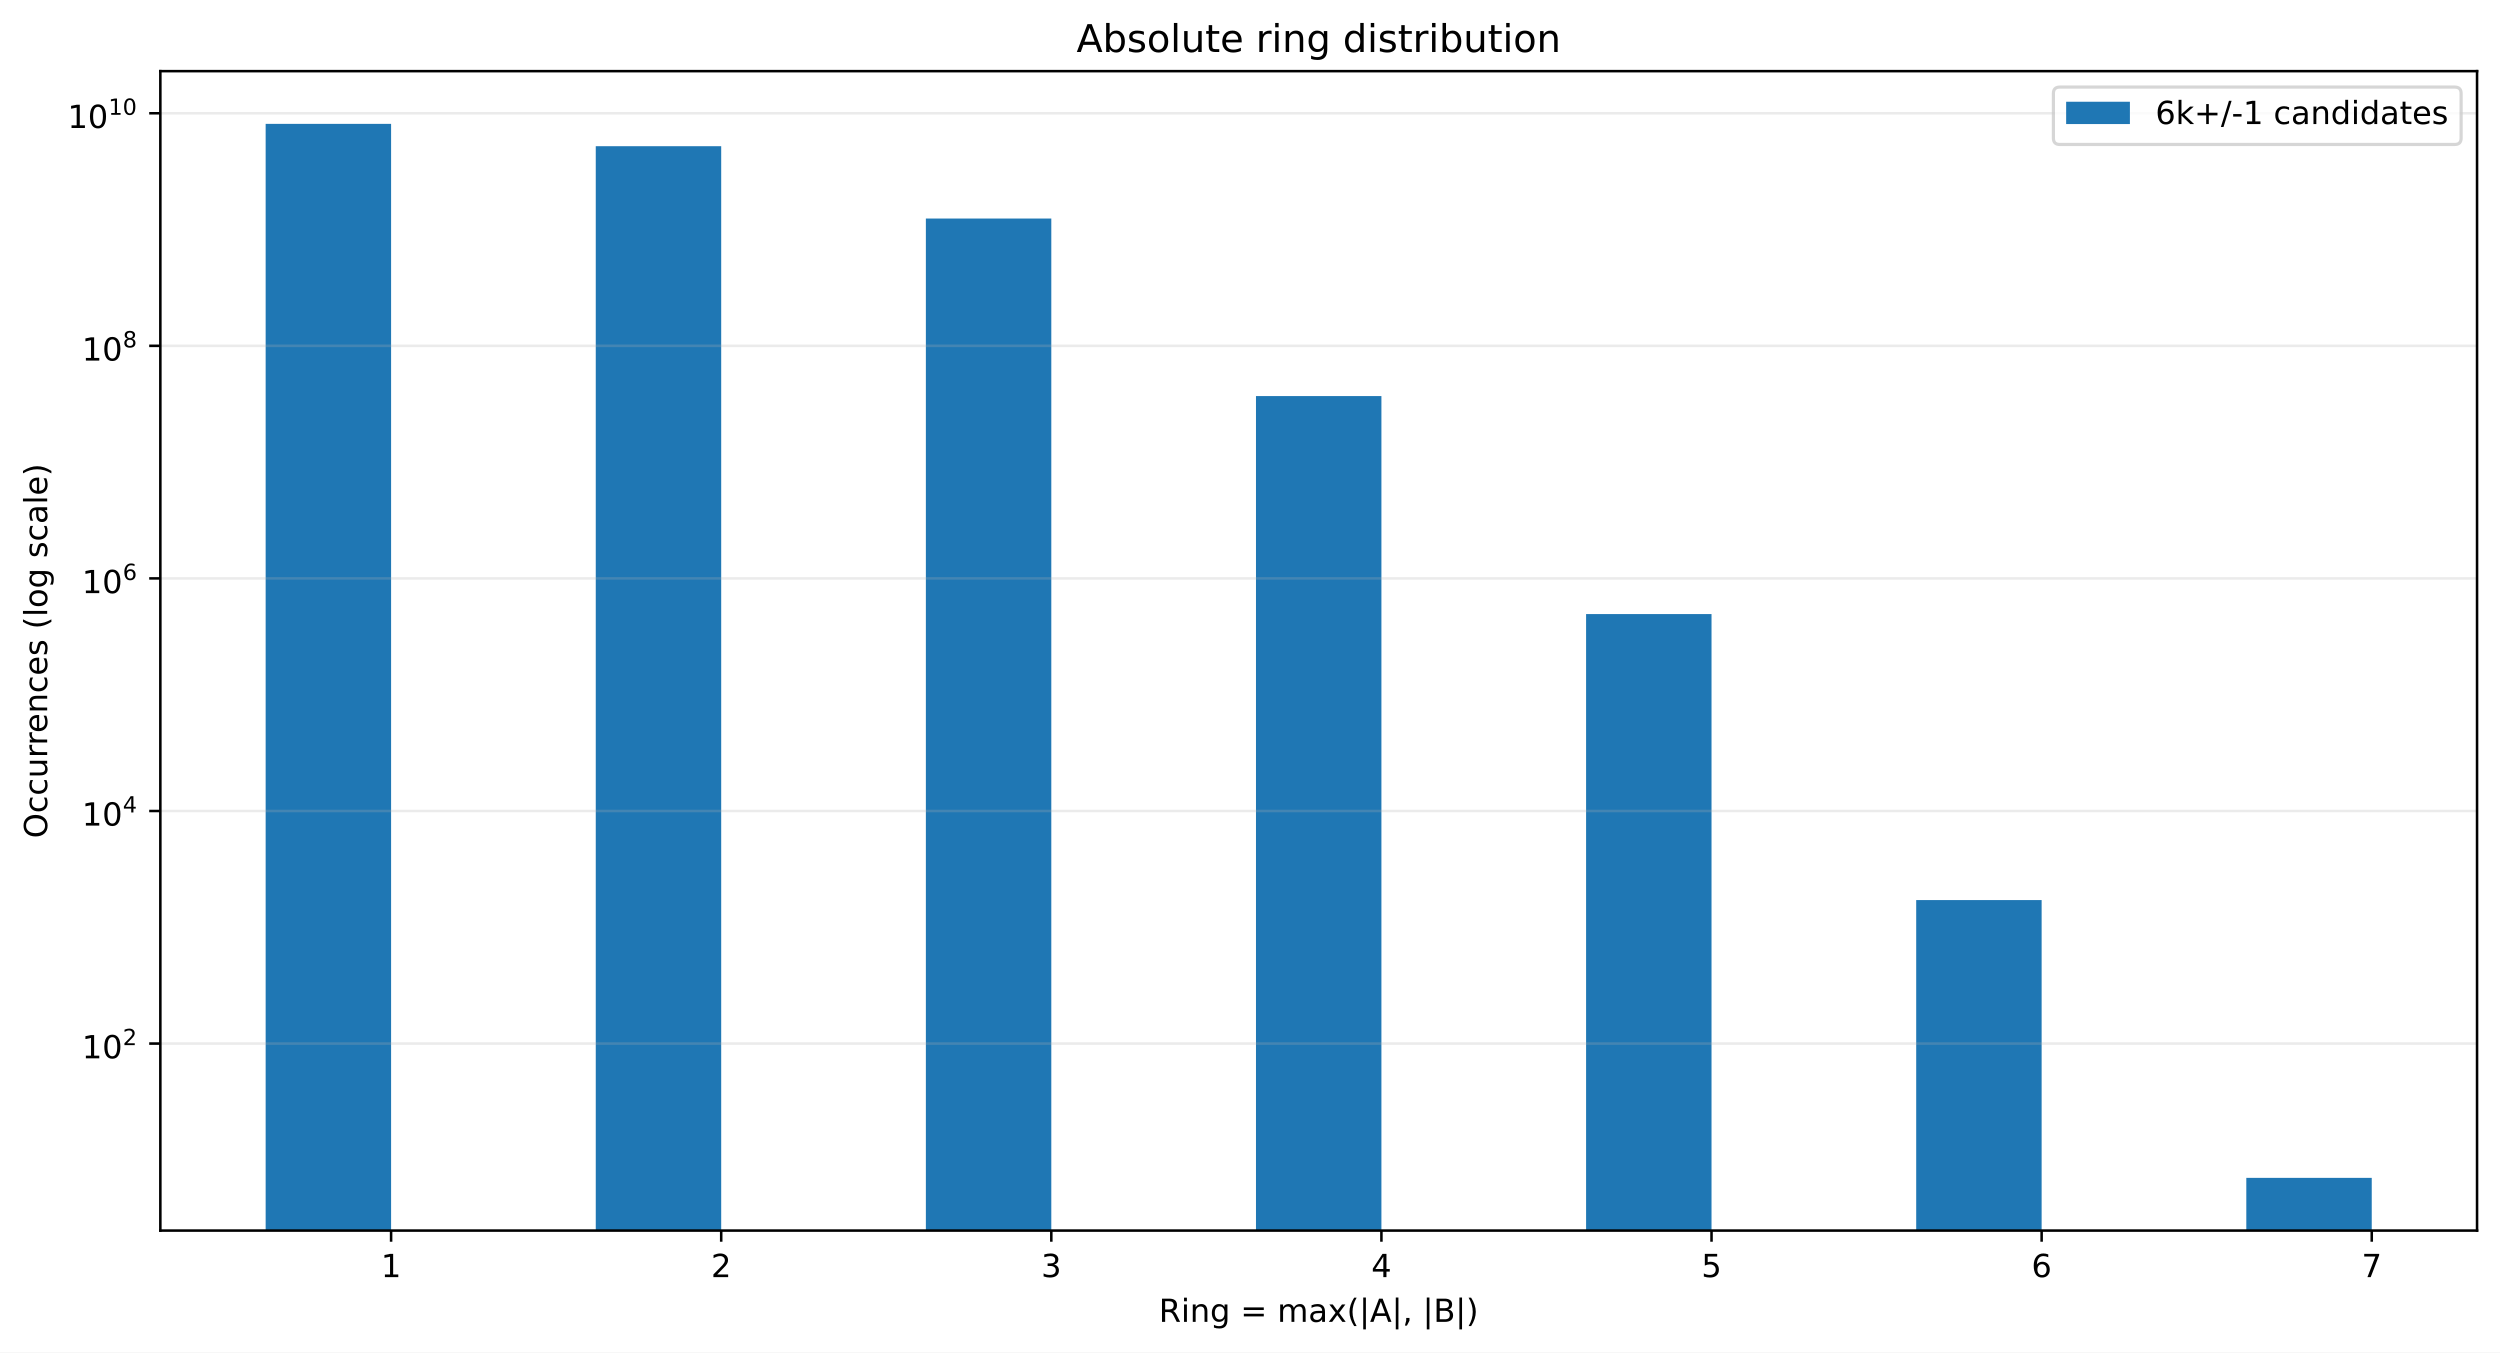
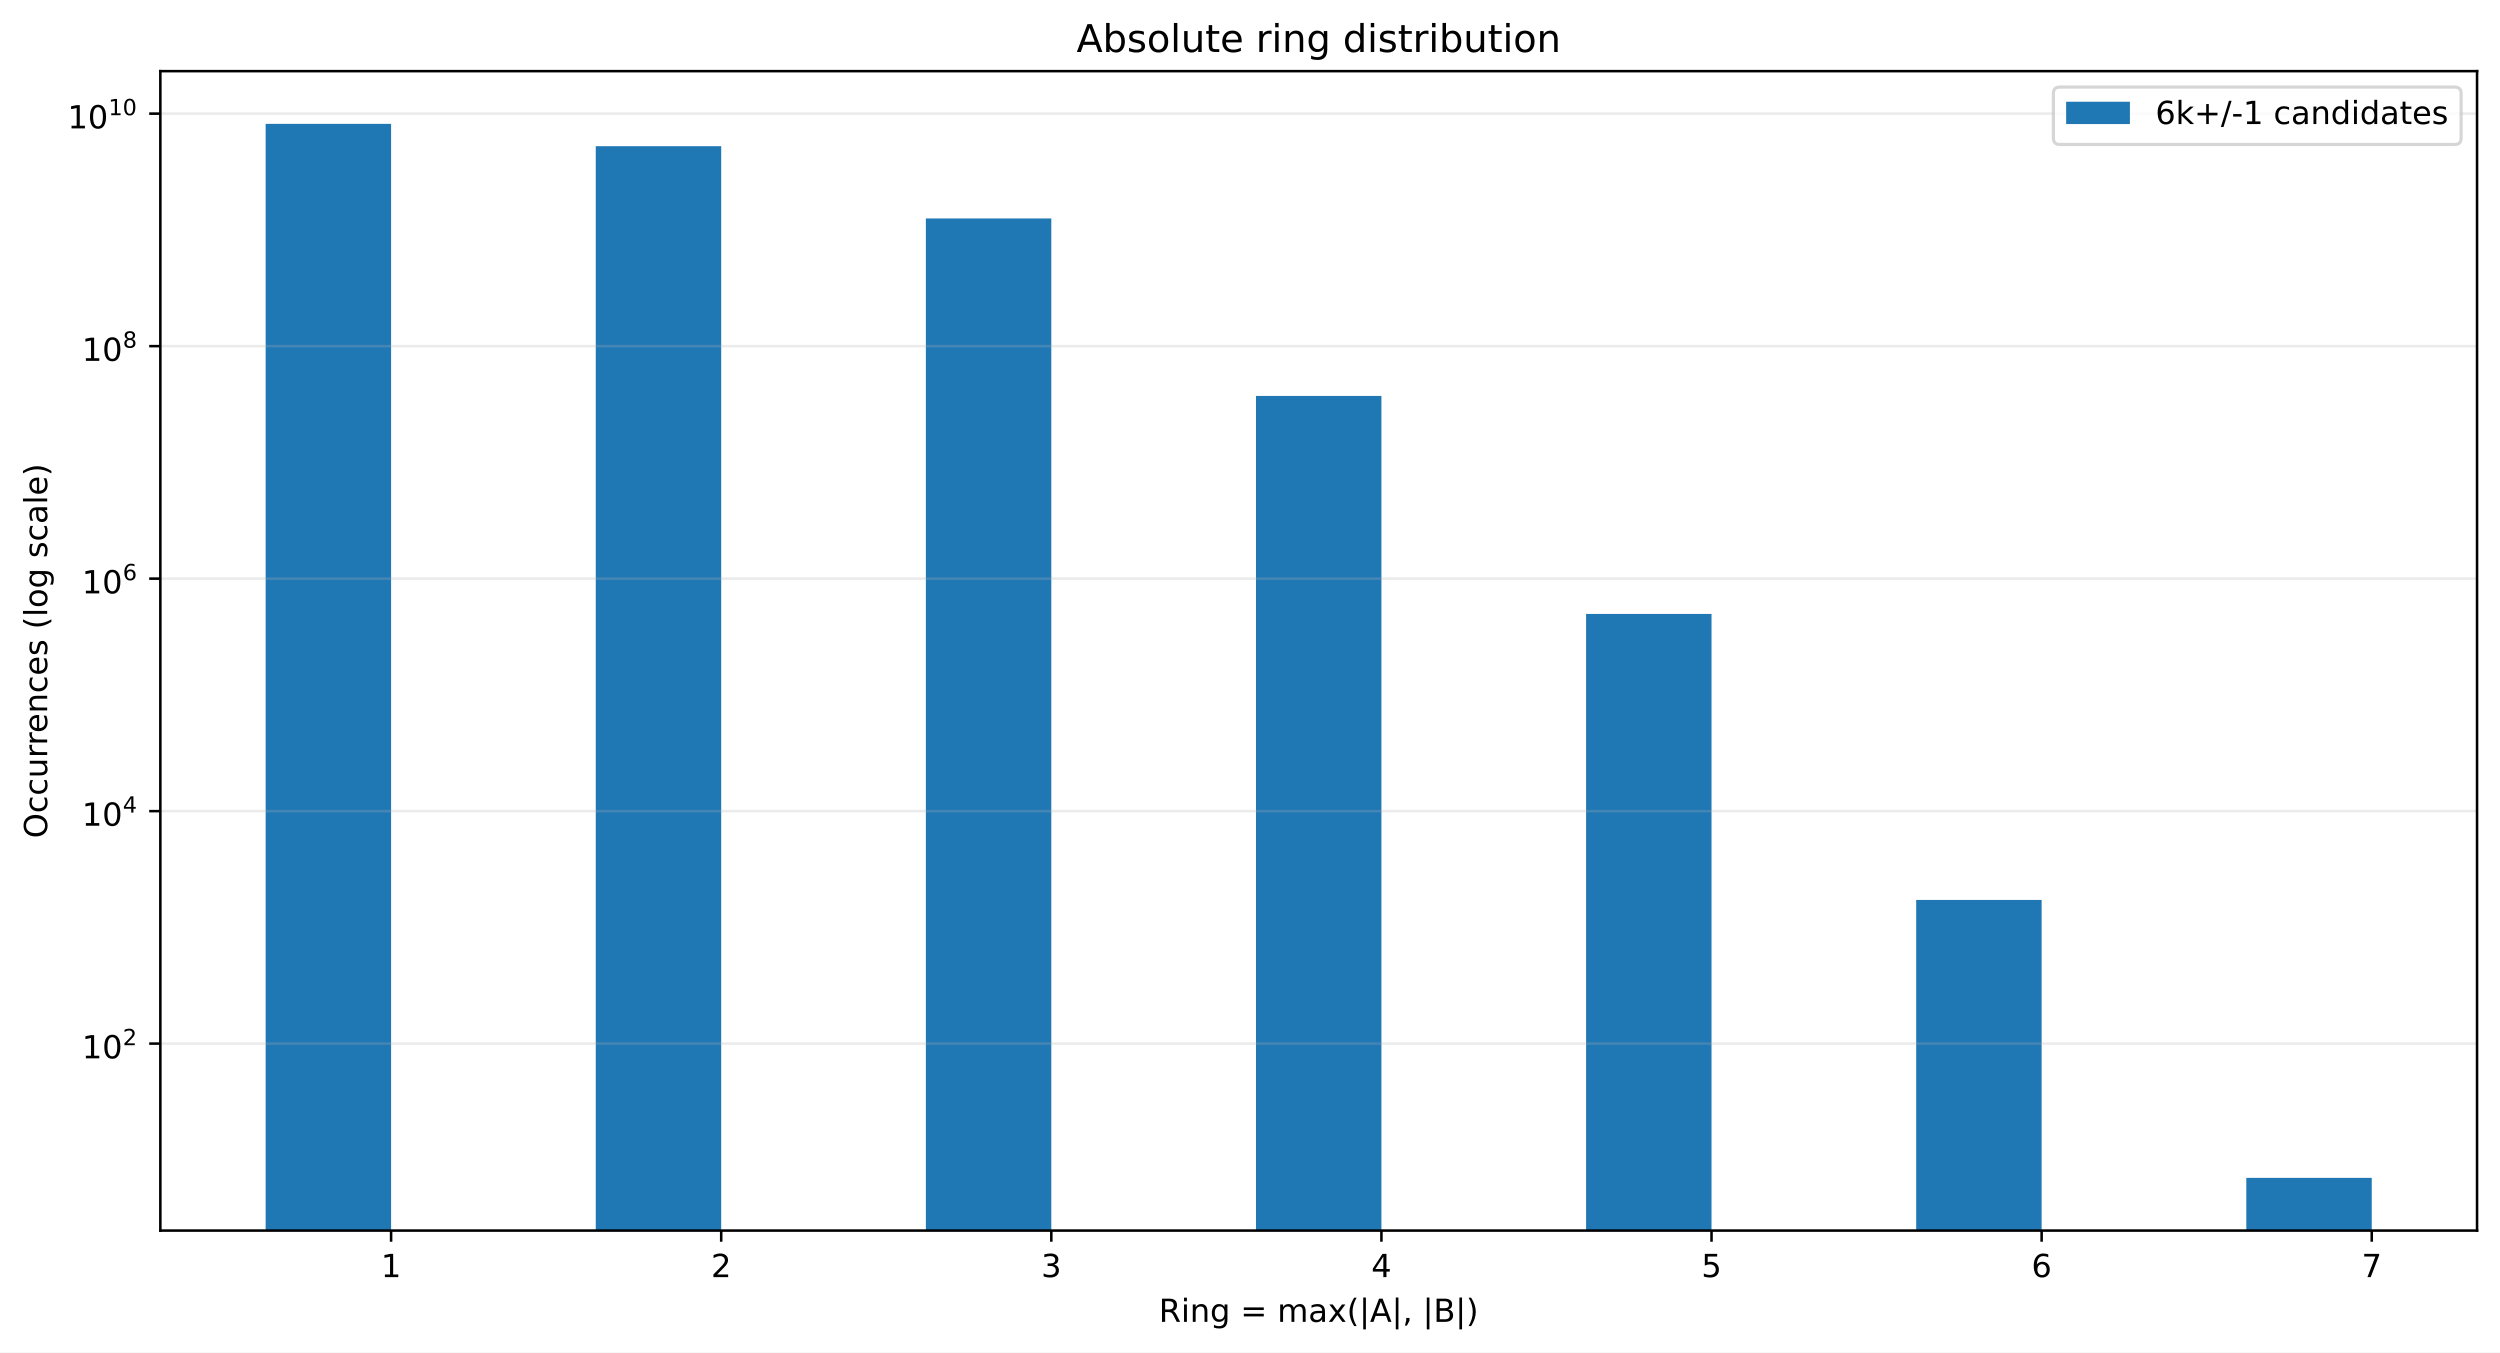
<svg xmlns="http://www.w3.org/2000/svg" xmlns:xlink="http://www.w3.org/1999/xlink" width="784.258pt" height="424.28pt" viewBox="0 0 784.258 424.28" version="1.1">
  <defs>
    <style type="text/css">*{stroke-linejoin: round; stroke-linecap: butt}</style>
  </defs>
  <g id="figure_1">
    <g id="patch_1">
      <path d="M 0 424.28  L 784.258 424.28  L 784.258 0  L 0 0  z " style="fill: #ffffff" />
    </g>
    <g id="axes_1">
      <g id="patch_2">
        <path d="M 50.301 386.036  L 777.058 386.036  L 777.058 22.318  L 50.301 22.318  z " style="fill: #ffffff" />
      </g>
      <g id="patch_3">
-         <path d="M 83.335 36881.09  L 122.687 36881.09  L 122.687 38.851  L 83.335 38.851  z " clip-path="url(#p1af6a7d7ad)" style="fill: #1f77b4" />
+         <path d="M 83.335 36867.671  L 122.687 36867.671  L 122.687 38.851  L 83.335 38.851  z " clip-path="url(#p11e7990ba3)" style="fill: #1f77b4" />
      </g>
      <g id="patch_4">
-         <path d="M 186.891 36881.09  L 226.243 36881.09  L 226.243 45.873  L 186.891 45.873  z " clip-path="url(#p1af6a7d7ad)" style="fill: #1f77b4" />
+         <path d="M 186.891 36867.671  L 226.243 36867.671  L 226.243 45.87  L 186.891 45.87  z " clip-path="url(#p11e7990ba3)" style="fill: #1f77b4" />
      </g>
      <g id="patch_5">
-         <path d="M 290.448 36881.09  L 329.799 36881.09  L 329.799 68.552  L 290.448 68.552  z " clip-path="url(#p1af6a7d7ad)" style="fill: #1f77b4" />
+         <path d="M 290.448 36867.671  L 329.799 36867.671  L 329.799 68.541  L 290.448 68.541  z " clip-path="url(#p11e7990ba3)" style="fill: #1f77b4" />
      </g>
      <g id="patch_6">
-         <path d="M 394.004 36881.09  L 433.355 36881.09  L 433.355 124.243  L 394.004 124.243  z " clip-path="url(#p1af6a7d7ad)" style="fill: #1f77b4" />
+         <path d="M 394.004 36867.671  L 433.355 36867.671  L 433.355 124.212  L 394.004 124.212  z " clip-path="url(#p11e7990ba3)" style="fill: #1f77b4" />
      </g>
      <g id="patch_7">
-         <path d="M 497.56 36881.09  L 536.912 36881.09  L 536.912 192.641  L 497.56 192.641  z " clip-path="url(#p1af6a7d7ad)" style="fill: #1f77b4" />
+         <path d="M 497.56 36867.671  L 536.912 36867.671  L 536.912 192.583  L 497.56 192.583  z " clip-path="url(#p11e7990ba3)" style="fill: #1f77b4" />
      </g>
      <g id="patch_8">
-         <path d="M 601.116 36881.09  L 640.468 36881.09  L 640.468 282.363  L 601.116 282.363  z " clip-path="url(#p1af6a7d7ad)" style="fill: #1f77b4" />
+         <path d="M 601.116 36867.671  L 640.468 36867.671  L 640.468 282.312  L 601.116 282.312  z " clip-path="url(#p11e7990ba3)" style="fill: #1f77b4" />
      </g>
      <g id="patch_9">
-         <path d="M 704.673 36881.09  L 744.024 36881.09  L 744.024 369.503  L 704.673 369.503  z " clip-path="url(#p1af6a7d7ad)" style="fill: #1f77b4" />
+         <path d="M 704.673 36867.671  L 744.024 36867.671  L 744.024 369.503  L 704.673 369.503  z " clip-path="url(#p11e7990ba3)" style="fill: #1f77b4" />
      </g>
      <g id="matplotlib.axis_1">
        <g id="xtick_1">
          <g id="line2d_1">
            <defs>
-               <path id="m644e844375" d="M 0 0  L 0 3.5  " style="stroke: #000000; stroke-width: 0.8" />
+               <path id="m29029603c7" d="M 0 0  L 0 3.5  " style="stroke: #000000; stroke-width: 0.8" />
            </defs>
            <g>
-               <use xlink:href="#m644e844375" x="122.687" y="386.036" style="stroke: #000000; stroke-width: 0.8" />
+               <use xlink:href="#m29029603c7" x="122.687" y="386.036" style="stroke: #000000; stroke-width: 0.8" />
            </g>
          </g>
          <g id="text_1">
            <g transform="translate(119.5053 400.6334) scale(0.1 -0.1)">
              <defs>
                <path id="DejaVuSans-14" d="M 794 531  L 1825 531  L 1825 4091  L 703 3866  L 703 4441  L 1819 4666  L 2450 4666  L 2450 531  L 3481 531  L 3481 0  L 794 0  L 794 531  z " transform="scale(0.015625)" />
              </defs>
              <use xlink:href="#DejaVuSans-14" />
            </g>
          </g>
        </g>
        <g id="xtick_2">
          <g id="line2d_2">
            <g>
-               <use xlink:href="#m644e844375" x="226.243" y="386.036" style="stroke: #000000; stroke-width: 0.8" />
+               <use xlink:href="#m29029603c7" x="226.243" y="386.036" style="stroke: #000000; stroke-width: 0.8" />
            </g>
          </g>
          <g id="text_2">
            <g transform="translate(223.0616 400.6334) scale(0.1 -0.1)">
              <defs>
                <path id="DejaVuSans-15" d="M 1228 531  L 3431 531  L 3431 0  L 469 0  L 469 531  Q 828 903 1448 1529  Q 2069 2156 2228 2338  Q 2531 2678 2651 2914  Q 2772 3150 2772 3378  Q 2772 3750 2511 3984  Q 2250 4219 1831 4219  Q 1534 4219 1204 4116  Q 875 4013 500 3803  L 500 4441  Q 881 4594 1212 4672  Q 1544 4750 1819 4750  Q 2544 4750 2975 4387  Q 3406 4025 3406 3419  Q 3406 3131 3298 2873  Q 3191 2616 2906 2266  Q 2828 2175 2409 1742  Q 1991 1309 1228 531  z " transform="scale(0.015625)" />
              </defs>
              <use xlink:href="#DejaVuSans-15" />
            </g>
          </g>
        </g>
        <g id="xtick_3">
          <g id="line2d_3">
            <g>
-               <use xlink:href="#m644e844375" x="329.799" y="386.036" style="stroke: #000000; stroke-width: 0.8" />
+               <use xlink:href="#m29029603c7" x="329.799" y="386.036" style="stroke: #000000; stroke-width: 0.8" />
            </g>
          </g>
          <g id="text_3">
            <g transform="translate(326.6178 400.6334) scale(0.1 -0.1)">
              <defs>
                <path id="DejaVuSans-16" d="M 2597 2516  Q 3050 2419 3304 2112  Q 3559 1806 3559 1356  Q 3559 666 3084 287  Q 2609 -91 1734 -91  Q 1441 -91 1130 -33  Q 819 25 488 141  L 488 750  Q 750 597 1062 519  Q 1375 441 1716 441  Q 2309 441 2620 675  Q 2931 909 2931 1356  Q 2931 1769 2642 2001  Q 2353 2234 1838 2234  L 1294 2234  L 1294 2753  L 1863 2753  Q 2328 2753 2575 2939  Q 2822 3125 2822 3475  Q 2822 3834 2567 4026  Q 2313 4219 1838 4219  Q 1578 4219 1281 4162  Q 984 4106 628 3988  L 628 4550  Q 988 4650 1302 4700  Q 1616 4750 1894 4750  Q 2613 4750 3031 4423  Q 3450 4097 3450 3541  Q 3450 3153 3228 2886  Q 3006 2619 2597 2516  z " transform="scale(0.015625)" />
              </defs>
              <use xlink:href="#DejaVuSans-16" />
            </g>
          </g>
        </g>
        <g id="xtick_4">
          <g id="line2d_4">
            <g>
-               <use xlink:href="#m644e844375" x="433.355" y="386.036" style="stroke: #000000; stroke-width: 0.8" />
+               <use xlink:href="#m29029603c7" x="433.355" y="386.036" style="stroke: #000000; stroke-width: 0.8" />
            </g>
          </g>
          <g id="text_4">
            <g transform="translate(430.174 400.6334) scale(0.1 -0.1)">
              <defs>
                <path id="DejaVuSans-17" d="M 2419 4116  L 825 1625  L 2419 1625  L 2419 4116  z M 2253 4666  L 3047 4666  L 3047 1625  L 3713 1625  L 3713 1100  L 3047 1100  L 3047 0  L 2419 0  L 2419 1100  L 313 1100  L 313 1709  L 2253 4666  z " transform="scale(0.015625)" />
              </defs>
              <use xlink:href="#DejaVuSans-17" />
            </g>
          </g>
        </g>
        <g id="xtick_5">
          <g id="line2d_5">
            <g>
-               <use xlink:href="#m644e844375" x="536.912" y="386.036" style="stroke: #000000; stroke-width: 0.8" />
+               <use xlink:href="#m29029603c7" x="536.912" y="386.036" style="stroke: #000000; stroke-width: 0.8" />
            </g>
          </g>
          <g id="text_5">
            <g transform="translate(533.7303 400.6334) scale(0.1 -0.1)">
              <defs>
                <path id="DejaVuSans-18" d="M 691 4666  L 3169 4666  L 3169 4134  L 1269 4134  L 1269 2991  Q 1406 3038 1543 3061  Q 1681 3084 1819 3084  Q 2600 3084 3056 2656  Q 3513 2228 3513 1497  Q 3513 744 3044 326  Q 2575 -91 1722 -91  Q 1428 -91 1123 -41  Q 819 9 494 109  L 494 744  Q 775 591 1075 516  Q 1375 441 1709 441  Q 2250 441 2565 725  Q 2881 1009 2881 1497  Q 2881 1984 2565 2268  Q 2250 2553 1709 2553  Q 1456 2553 1204 2497  Q 953 2441 691 2322  L 691 4666  z " transform="scale(0.015625)" />
              </defs>
              <use xlink:href="#DejaVuSans-18" />
            </g>
          </g>
        </g>
        <g id="xtick_6">
          <g id="line2d_6">
            <g>
-               <use xlink:href="#m644e844375" x="640.468" y="386.036" style="stroke: #000000; stroke-width: 0.8" />
+               <use xlink:href="#m29029603c7" x="640.468" y="386.036" style="stroke: #000000; stroke-width: 0.8" />
            </g>
          </g>
          <g id="text_6">
            <g transform="translate(637.2865 400.6334) scale(0.1 -0.1)">
              <defs>
                <path id="DejaVuSans-19" d="M 2113 2584  Q 1688 2584 1439 2293  Q 1191 2003 1191 1497  Q 1191 994 1439 701  Q 1688 409 2113 409  Q 2538 409 2786 701  Q 3034 994 3034 1497  Q 3034 2003 2786 2293  Q 2538 2584 2113 2584  z M 3366 4563  L 3366 3988  Q 3128 4100 2886 4159  Q 2644 4219 2406 4219  Q 1781 4219 1451 3797  Q 1122 3375 1075 2522  Q 1259 2794 1537 2939  Q 1816 3084 2150 3084  Q 2853 3084 3261 2657  Q 3669 2231 3669 1497  Q 3669 778 3244 343  Q 2819 -91 2113 -91  Q 1303 -91 875 529  Q 447 1150 447 2328  Q 447 3434 972 4092  Q 1497 4750 2381 4750  Q 2619 4750 2861 4703  Q 3103 4656 3366 4563  z " transform="scale(0.015625)" />
              </defs>
              <use xlink:href="#DejaVuSans-19" />
            </g>
          </g>
        </g>
        <g id="xtick_7">
          <g id="line2d_7">
            <g>
-               <use xlink:href="#m644e844375" x="744.024" y="386.036" style="stroke: #000000; stroke-width: 0.8" />
+               <use xlink:href="#m29029603c7" x="744.024" y="386.036" style="stroke: #000000; stroke-width: 0.8" />
            </g>
          </g>
          <g id="text_7">
            <g transform="translate(740.8427 400.6334) scale(0.1 -0.1)">
              <defs>
                <path id="DejaVuSans-1a" d="M 525 4666  L 3525 4666  L 3525 4397  L 1831 0  L 1172 0  L 2766 4134  L 525 4134  L 525 4666  z " transform="scale(0.015625)" />
              </defs>
              <use xlink:href="#DejaVuSans-1a" />
            </g>
          </g>
        </g>
        <g id="text_8">
          <g transform="translate(363.5437 414.678) scale(0.1 -0.1)">
            <defs>
              <path id="DejaVuSans-35" d="M 2841 2188  Q 3044 2119 3236 1894  Q 3428 1669 3622 1275  L 4263 0  L 3584 0  L 2988 1197  Q 2756 1666 2539 1819  Q 2322 1972 1947 1972  L 1259 1972  L 1259 0  L 628 0  L 628 4666  L 2053 4666  Q 2853 4666 3247 4331  Q 3641 3997 3641 3322  Q 3641 2881 3436 2590  Q 3231 2300 2841 2188  z M 1259 4147  L 1259 2491  L 2053 2491  Q 2509 2491 2742 2702  Q 2975 2913 2975 3322  Q 2975 3731 2742 3939  Q 2509 4147 2053 4147  L 1259 4147  z " transform="scale(0.015625)" />
              <path id="DejaVuSans-4c" d="M 603 3500  L 1178 3500  L 1178 0  L 603 0  L 603 3500  z M 603 4863  L 1178 4863  L 1178 4134  L 603 4134  L 603 4863  z " transform="scale(0.015625)" />
              <path id="DejaVuSans-51" d="M 3513 2113  L 3513 0  L 2938 0  L 2938 2094  Q 2938 2591 2744 2837  Q 2550 3084 2163 3084  Q 1697 3084 1428 2787  Q 1159 2491 1159 1978  L 1159 0  L 581 0  L 581 3500  L 1159 3500  L 1159 2956  Q 1366 3272 1645 3428  Q 1925 3584 2291 3584  Q 2894 3584 3203 3211  Q 3513 2838 3513 2113  z " transform="scale(0.015625)" />
              <path id="DejaVuSans-4a" d="M 2906 1791  Q 2906 2416 2648 2759  Q 2391 3103 1925 3103  Q 1463 3103 1205 2759  Q 947 2416 947 1791  Q 947 1169 1205 825  Q 1463 481 1925 481  Q 2391 481 2648 825  Q 2906 1169 2906 1791  z M 3481 434  Q 3481 -459 3084 -895  Q 2688 -1331 1869 -1331  Q 1566 -1331 1297 -1286  Q 1028 -1241 775 -1147  L 775 -588  Q 1028 -725 1275 -790  Q 1522 -856 1778 -856  Q 2344 -856 2625 -561  Q 2906 -266 2906 331  L 2906 616  Q 2728 306 2450 153  Q 2172 0 1784 0  Q 1141 0 747 490  Q 353 981 353 1791  Q 353 2603 747 3093  Q 1141 3584 1784 3584  Q 2172 3584 2450 3431  Q 2728 3278 2906 2969  L 2906 3500  L 3481 3500  L 3481 434  z " transform="scale(0.015625)" />
              <path id="DejaVuSans-3" transform="scale(0.015625)" />
              <path id="DejaVuSans-20" d="M 678 2906  L 4684 2906  L 4684 2381  L 678 2381  L 678 2906  z M 678 1631  L 4684 1631  L 4684 1100  L 678 1100  L 678 1631  z " transform="scale(0.015625)" />
              <path id="DejaVuSans-50" d="M 3328 2828  Q 3544 3216 3844 3400  Q 4144 3584 4550 3584  Q 5097 3584 5394 3201  Q 5691 2819 5691 2113  L 5691 0  L 5113 0  L 5113 2094  Q 5113 2597 4934 2840  Q 4756 3084 4391 3084  Q 3944 3084 3684 2787  Q 3425 2491 3425 1978  L 3425 0  L 2847 0  L 2847 2094  Q 2847 2600 2669 2842  Q 2491 3084 2119 3084  Q 1678 3084 1418 2786  Q 1159 2488 1159 1978  L 1159 0  L 581 0  L 581 3500  L 1159 3500  L 1159 2956  Q 1356 3278 1631 3431  Q 1906 3584 2284 3584  Q 2666 3584 2933 3390  Q 3200 3197 3328 2828  z " transform="scale(0.015625)" />
              <path id="DejaVuSans-44" d="M 2194 1759  Q 1497 1759 1228 1600  Q 959 1441 959 1056  Q 959 750 1161 570  Q 1363 391 1709 391  Q 2188 391 2477 730  Q 2766 1069 2766 1631  L 2766 1759  L 2194 1759  z M 3341 1997  L 3341 0  L 2766 0  L 2766 531  Q 2569 213 2275 61  Q 1981 -91 1556 -91  Q 1019 -91 701 211  Q 384 513 384 1019  Q 384 1609 779 1909  Q 1175 2209 1959 2209  L 2766 2209  L 2766 2266  Q 2766 2663 2505 2880  Q 2244 3097 1772 3097  Q 1472 3097 1187 3025  Q 903 2953 641 2809  L 641 3341  Q 956 3463 1253 3523  Q 1550 3584 1831 3584  Q 2591 3584 2966 3190  Q 3341 2797 3341 1997  z " transform="scale(0.015625)" />
              <path id="DejaVuSans-5b" d="M 3513 3500  L 2247 1797  L 3578 0  L 2900 0  L 1881 1375  L 863 0  L 184 0  L 1544 1831  L 300 3500  L 978 3500  L 1906 2253  L 2834 3500  L 3513 3500  z " transform="scale(0.015625)" />
              <path id="DejaVuSans-b" d="M 1984 4856  Q 1566 4138 1362 3434  Q 1159 2731 1159 2009  Q 1159 1288 1364 580  Q 1569 -128 1984 -844  L 1484 -844  Q 1016 -109 783 600  Q 550 1309 550 2009  Q 550 2706 781 3412  Q 1013 4119 1484 4856  L 1984 4856  z " transform="scale(0.015625)" />
              <path id="DejaVuSans-5f" d="M 1344 4891  L 1344 -1509  L 813 -1509  L 813 4891  L 1344 4891  z " transform="scale(0.015625)" />
              <path id="DejaVuSans-24" d="M 2188 4044  L 1331 1722  L 3047 1722  L 2188 4044  z M 1831 4666  L 2547 4666  L 4325 0  L 3669 0  L 3244 1197  L 1141 1197  L 716 0  L 50 0  L 1831 4666  z " transform="scale(0.015625)" />
              <path id="DejaVuSans-f" d="M 750 794  L 1409 794  L 1409 256  L 897 -744  L 494 -744  L 750 256  L 750 794  z " transform="scale(0.015625)" />
              <path id="DejaVuSans-25" d="M 1259 2228  L 1259 519  L 2272 519  Q 2781 519 3026 730  Q 3272 941 3272 1375  Q 3272 1813 3026 2020  Q 2781 2228 2272 2228  L 1259 2228  z M 1259 4147  L 1259 2741  L 2194 2741  Q 2656 2741 2882 2914  Q 3109 3088 3109 3444  Q 3109 3797 2882 3972  Q 2656 4147 2194 4147  L 1259 4147  z M 628 4666  L 2241 4666  Q 2963 4666 3353 4366  Q 3744 4066 3744 3513  Q 3744 3084 3544 2831  Q 3344 2578 2956 2516  Q 3422 2416 3680 2098  Q 3938 1781 3938 1306  Q 3938 681 3513 340  Q 3088 0 2303 0  L 628 0  L 628 4666  z " transform="scale(0.015625)" />
              <path id="DejaVuSans-c" d="M 513 4856  L 1013 4856  Q 1481 4119 1714 3412  Q 1947 2706 1947 2009  Q 1947 1309 1714 600  Q 1481 -109 1013 -844  L 513 -844  Q 928 -128 1133 580  Q 1338 1288 1338 2009  Q 1338 2731 1133 3434  Q 928 4138 513 4856  z " transform="scale(0.015625)" />
            </defs>
            <use xlink:href="#DejaVuSans-35" />
            <use xlink:href="#DejaVuSans-4c" transform="translate(69.48438 0)" />
            <use xlink:href="#DejaVuSans-51" transform="translate(97.26562 0)" />
            <use xlink:href="#DejaVuSans-4a" transform="translate(160.6406 0)" />
            <use xlink:href="#DejaVuSans-3" transform="translate(224.125 0)" />
            <use xlink:href="#DejaVuSans-20" transform="translate(255.9062 0)" />
            <use xlink:href="#DejaVuSans-3" transform="translate(339.7031 0)" />
            <use xlink:href="#DejaVuSans-50" transform="translate(371.4844 0)" />
            <use xlink:href="#DejaVuSans-44" transform="translate(468.8906 0)" />
            <use xlink:href="#DejaVuSans-5b" transform="translate(530.1719 0)" />
            <use xlink:href="#DejaVuSans-b" transform="translate(589.3594 0)" />
            <use xlink:href="#DejaVuSans-5f" transform="translate(628.375 0)" />
            <use xlink:href="#DejaVuSans-24" transform="translate(662.0625 0)" />
            <use xlink:href="#DejaVuSans-5f" transform="translate(730.4688 0)" />
            <use xlink:href="#DejaVuSans-f" transform="translate(764.1562 0)" />
            <use xlink:href="#DejaVuSans-3" transform="translate(795.9375 0)" />
            <use xlink:href="#DejaVuSans-5f" transform="translate(827.7188 0)" />
            <use xlink:href="#DejaVuSans-25" transform="translate(861.4062 0)" />
            <use xlink:href="#DejaVuSans-5f" transform="translate(930.0156 0)" />
            <use xlink:href="#DejaVuSans-c" transform="translate(963.7031 0)" />
          </g>
        </g>
      </g>
      <g id="matplotlib.axis_2">
        <g id="ytick_1">
          <g id="line2d_8">
-             <path d="M 50.301 327.371  L 777.058 327.371  " clip-path="url(#p1af6a7d7ad)" style="fill: none; stroke: #b0b0b0; stroke-opacity: 0.25; stroke-width: 0.8; stroke-linecap: square" />
+             <path d="M 50.301 327.387  L 777.058 327.387  " clip-path="url(#p11e7990ba3)" style="fill: none; stroke: #b0b0b0; stroke-opacity: 0.25; stroke-width: 0.8; stroke-linecap: square" />
          </g>
          <g id="line2d_9">
            <defs>
-               <path id="m22117208d7" d="M 0 0  L -3.5 0  " style="stroke: #000000; stroke-width: 0.8" />
+               <path id="m1c1514f530" d="M 0 0  L -3.5 0  " style="stroke: #000000; stroke-width: 0.8" />
            </defs>
            <g>
-               <use xlink:href="#m22117208d7" x="50.301" y="327.371" style="stroke: #000000; stroke-width: 0.8" />
+               <use xlink:href="#m1c1514f530" x="50.301" y="327.387" style="stroke: #000000; stroke-width: 0.8" />
            </g>
          </g>
          <g id="text_9">
-             <g transform="translate(25.70078 332.0715) scale(0.1 -0.1)">
+             <g transform="translate(25.70078 332.0869) scale(0.1 -0.1)">
              <defs>
                <path id="DejaVuSans-13" d="M 2034 4250  Q 1547 4250 1301 3770  Q 1056 3291 1056 2328  Q 1056 1369 1301 889  Q 1547 409 2034 409  Q 2525 409 2770 889  Q 3016 1369 3016 2328  Q 3016 3291 2770 3770  Q 2525 4250 2034 4250  z M 2034 4750  Q 2819 4750 3233 4129  Q 3647 3509 3647 2328  Q 3647 1150 3233 529  Q 2819 -91 2034 -91  Q 1250 -91 836 529  Q 422 1150 422 2328  Q 422 3509 836 4129  Q 1250 4750 2034 4750  z " transform="scale(0.015625)" />
              </defs>
              <use xlink:href="#DejaVuSans-14" transform="translate(0 0.746875)" />
              <use xlink:href="#DejaVuSans-13" transform="translate(63.62305 0.746875)" />
              <use xlink:href="#DejaVuSans-15" transform="translate(128.2031 42.04688) scale(0.7)" />
            </g>
          </g>
        </g>
        <g id="ytick_2">
          <g id="line2d_10">
-             <path d="M 50.301 254.41  L 777.058 254.41  " clip-path="url(#p1af6a7d7ad)" style="fill: none; stroke: #b0b0b0; stroke-opacity: 0.25; stroke-width: 0.8; stroke-linecap: square" />
+             <path d="M 50.301 254.452  L 777.058 254.452  " clip-path="url(#p11e7990ba3)" style="fill: none; stroke: #b0b0b0; stroke-opacity: 0.25; stroke-width: 0.8; stroke-linecap: square" />
          </g>
          <g id="line2d_11">
            <g>
-               <use xlink:href="#m22117208d7" x="50.301" y="254.41" style="stroke: #000000; stroke-width: 0.8" />
+               <use xlink:href="#m1c1514f530" x="50.301" y="254.452" style="stroke: #000000; stroke-width: 0.8" />
            </g>
          </g>
          <g id="text_10">
-             <g transform="translate(25.70078 259.0599) scale(0.1 -0.1)">
+             <g transform="translate(25.70078 259.1022) scale(0.1 -0.1)">
              <use xlink:href="#DejaVuSans-14" transform="translate(0 0.665625)" />
              <use xlink:href="#DejaVuSans-13" transform="translate(63.62305 0.665625)" />
              <use xlink:href="#DejaVuSans-17" transform="translate(128.2031 41.96563) scale(0.7)" />
            </g>
          </g>
        </g>
        <g id="ytick_3">
          <g id="line2d_12">
-             <path d="M 50.301 181.448  L 777.058 181.448  " clip-path="url(#p1af6a7d7ad)" style="fill: none; stroke: #b0b0b0; stroke-opacity: 0.25; stroke-width: 0.8; stroke-linecap: square" />
+             <path d="M 50.301 181.518  L 777.058 181.518  " clip-path="url(#p11e7990ba3)" style="fill: none; stroke: #b0b0b0; stroke-opacity: 0.25; stroke-width: 0.8; stroke-linecap: square" />
          </g>
          <g id="line2d_13">
            <g>
-               <use xlink:href="#m22117208d7" x="50.301" y="181.448" style="stroke: #000000; stroke-width: 0.8" />
+               <use xlink:href="#m1c1514f530" x="50.301" y="181.518" style="stroke: #000000; stroke-width: 0.8" />
            </g>
          </g>
          <g id="text_11">
-             <g transform="translate(25.70078 186.1484) scale(0.1 -0.1)">
+             <g transform="translate(25.70078 186.2176) scale(0.1 -0.1)">
              <use xlink:href="#DejaVuSans-14" transform="translate(0 0.746875)" />
              <use xlink:href="#DejaVuSans-13" transform="translate(63.62305 0.746875)" />
              <use xlink:href="#DejaVuSans-19" transform="translate(128.2031 42.04688) scale(0.7)" />
            </g>
          </g>
        </g>
        <g id="ytick_4">
          <g id="line2d_14">
-             <path d="M 50.301 108.487  L 777.058 108.487  " clip-path="url(#p1af6a7d7ad)" style="fill: none; stroke: #b0b0b0; stroke-opacity: 0.25; stroke-width: 0.8; stroke-linecap: square" />
+             <path d="M 50.301 108.583  L 777.058 108.583  " clip-path="url(#p11e7990ba3)" style="fill: none; stroke: #b0b0b0; stroke-opacity: 0.25; stroke-width: 0.8; stroke-linecap: square" />
          </g>
          <g id="line2d_15">
            <g>
-               <use xlink:href="#m22117208d7" x="50.301" y="108.487" style="stroke: #000000; stroke-width: 0.8" />
+               <use xlink:href="#m1c1514f530" x="50.301" y="108.583" style="stroke: #000000; stroke-width: 0.8" />
            </g>
          </g>
          <g id="text_12">
-             <g transform="translate(25.70078 113.1869) scale(0.1 -0.1)">
+             <g transform="translate(25.70078 113.2829) scale(0.1 -0.1)">
              <defs>
                <path id="DejaVuSans-1b" d="M 2034 2216  Q 1584 2216 1326 1975  Q 1069 1734 1069 1313  Q 1069 891 1326 650  Q 1584 409 2034 409  Q 2484 409 2743 651  Q 3003 894 3003 1313  Q 3003 1734 2745 1975  Q 2488 2216 2034 2216  z M 1403 2484  Q 997 2584 770 2862  Q 544 3141 544 3541  Q 544 4100 942 4425  Q 1341 4750 2034 4750  Q 2731 4750 3128 4425  Q 3525 4100 3525 3541  Q 3525 3141 3298 2862  Q 3072 2584 2669 2484  Q 3125 2378 3379 2068  Q 3634 1759 3634 1313  Q 3634 634 3220 271  Q 2806 -91 2034 -91  Q 1263 -91 848 271  Q 434 634 434 1313  Q 434 1759 690 2068  Q 947 2378 1403 2484  z M 1172 3481  Q 1172 3119 1398 2916  Q 1625 2713 2034 2713  Q 2441 2713 2670 2916  Q 2900 3119 2900 3481  Q 2900 3844 2670 4047  Q 2441 4250 2034 4250  Q 1625 4250 1398 4047  Q 1172 3844 1172 3481  z " transform="scale(0.015625)" />
              </defs>
              <use xlink:href="#DejaVuSans-14" transform="translate(0 0.746875)" />
              <use xlink:href="#DejaVuSans-13" transform="translate(63.62305 0.746875)" />
              <use xlink:href="#DejaVuSans-1b" transform="translate(128.2031 42.04688) scale(0.7)" />
            </g>
          </g>
        </g>
        <g id="ytick_5">
          <g id="line2d_16">
-             <path d="M 50.301 35.525  L 777.058 35.525  " clip-path="url(#p1af6a7d7ad)" style="fill: none; stroke: #b0b0b0; stroke-opacity: 0.25; stroke-width: 0.8; stroke-linecap: square" />
+             <path d="M 50.301 35.648  L 777.058 35.648  " clip-path="url(#p11e7990ba3)" style="fill: none; stroke: #b0b0b0; stroke-opacity: 0.25; stroke-width: 0.8; stroke-linecap: square" />
          </g>
          <g id="line2d_17">
            <g>
-               <use xlink:href="#m22117208d7" x="50.301" y="35.525" style="stroke: #000000; stroke-width: 0.8" />
+               <use xlink:href="#m1c1514f530" x="50.301" y="35.648" style="stroke: #000000; stroke-width: 0.8" />
            </g>
          </g>
          <g id="text_13">
-             <g transform="translate(21.20078 40.22541) scale(0.1 -0.1)">
+             <g transform="translate(21.20078 40.34815) scale(0.1 -0.1)">
              <use xlink:href="#DejaVuSans-14" transform="translate(0 0.746875)" />
              <use xlink:href="#DejaVuSans-13" transform="translate(63.62305 0.746875)" />
              <use xlink:href="#DejaVuSans-14" transform="translate(128.2031 42.04688) scale(0.7)" />
              <use xlink:href="#DejaVuSans-13" transform="translate(172.7393 42.04688) scale(0.7)" />
            </g>
          </g>
        </g>
        <g id="text_14">
          <g transform="translate(14.79844 262.9551) rotate(-90) scale(0.1 -0.1)">
            <defs>
              <path id="DejaVuSans-32" d="M 2522 4238  Q 1834 4238 1429 3725  Q 1025 3213 1025 2328  Q 1025 1447 1429 934  Q 1834 422 2522 422  Q 3209 422 3611 934  Q 4013 1447 4013 2328  Q 4013 3213 3611 3725  Q 3209 4238 2522 4238  z M 2522 4750  Q 3503 4750 4090 4092  Q 4678 3434 4678 2328  Q 4678 1225 4090 567  Q 3503 -91 2522 -91  Q 1538 -91 948 565  Q 359 1222 359 2328  Q 359 3434 948 4092  Q 1538 4750 2522 4750  z " transform="scale(0.015625)" />
              <path id="DejaVuSans-46" d="M 3122 3366  L 3122 2828  Q 2878 2963 2633 3030  Q 2388 3097 2138 3097  Q 1578 3097 1268 2742  Q 959 2388 959 1747  Q 959 1106 1268 751  Q 1578 397 2138 397  Q 2388 397 2633 464  Q 2878 531 3122 666  L 3122 134  Q 2881 22 2623 -34  Q 2366 -91 2075 -91  Q 1284 -91 818 406  Q 353 903 353 1747  Q 353 2603 823 3093  Q 1294 3584 2113 3584  Q 2378 3584 2631 3529  Q 2884 3475 3122 3366  z " transform="scale(0.015625)" />
              <path id="DejaVuSans-58" d="M 544 1381  L 544 3500  L 1119 3500  L 1119 1403  Q 1119 906 1312 657  Q 1506 409 1894 409  Q 2359 409 2629 706  Q 2900 1003 2900 1516  L 2900 3500  L 3475 3500  L 3475 0  L 2900 0  L 2900 538  Q 2691 219 2414 64  Q 2138 -91 1772 -91  Q 1169 -91 856 284  Q 544 659 544 1381  z M 1991 3584  L 1991 3584  z " transform="scale(0.015625)" />
              <path id="DejaVuSans-55" d="M 2631 2963  Q 2534 3019 2420 3045  Q 2306 3072 2169 3072  Q 1681 3072 1420 2755  Q 1159 2438 1159 1844  L 1159 0  L 581 0  L 581 3500  L 1159 3500  L 1159 2956  Q 1341 3275 1631 3429  Q 1922 3584 2338 3584  Q 2397 3584 2469 3576  Q 2541 3569 2628 3553  L 2631 2963  z " transform="scale(0.015625)" />
              <path id="DejaVuSans-48" d="M 3597 1894  L 3597 1613  L 953 1613  Q 991 1019 1311 708  Q 1631 397 2203 397  Q 2534 397 2845 478  Q 3156 559 3463 722  L 3463 178  Q 3153 47 2828 -22  Q 2503 -91 2169 -91  Q 1331 -91 842 396  Q 353 884 353 1716  Q 353 2575 817 3079  Q 1281 3584 2069 3584  Q 2775 3584 3186 3129  Q 3597 2675 3597 1894  z M 3022 2063  Q 3016 2534 2758 2815  Q 2500 3097 2075 3097  Q 1594 3097 1305 2825  Q 1016 2553 972 2059  L 3022 2063  z " transform="scale(0.015625)" />
              <path id="DejaVuSans-56" d="M 2834 3397  L 2834 2853  Q 2591 2978 2328 3040  Q 2066 3103 1784 3103  Q 1356 3103 1142 2972  Q 928 2841 928 2578  Q 928 2378 1081 2264  Q 1234 2150 1697 2047  L 1894 2003  Q 2506 1872 2764 1633  Q 3022 1394 3022 966  Q 3022 478 2636 193  Q 2250 -91 1575 -91  Q 1294 -91 989 -36  Q 684 19 347 128  L 347 722  Q 666 556 975 473  Q 1284 391 1588 391  Q 1994 391 2212 530  Q 2431 669 2431 922  Q 2431 1156 2273 1281  Q 2116 1406 1581 1522  L 1381 1569  Q 847 1681 609 1914  Q 372 2147 372 2553  Q 372 3047 722 3315  Q 1072 3584 1716 3584  Q 2034 3584 2315 3537  Q 2597 3491 2834 3397  z " transform="scale(0.015625)" />
              <path id="DejaVuSans-4f" d="M 603 4863  L 1178 4863  L 1178 0  L 603 0  L 603 4863  z " transform="scale(0.015625)" />
              <path id="DejaVuSans-52" d="M 1959 3097  Q 1497 3097 1228 2736  Q 959 2375 959 1747  Q 959 1119 1226 758  Q 1494 397 1959 397  Q 2419 397 2687 759  Q 2956 1122 2956 1747  Q 2956 2369 2687 2733  Q 2419 3097 1959 3097  z M 1959 3584  Q 2709 3584 3137 3096  Q 3566 2609 3566 1747  Q 3566 888 3137 398  Q 2709 -91 1959 -91  Q 1206 -91 779 398  Q 353 888 353 1747  Q 353 2609 779 3096  Q 1206 3584 1959 3584  z " transform="scale(0.015625)" />
            </defs>
            <use xlink:href="#DejaVuSans-32" />
            <use xlink:href="#DejaVuSans-46" transform="translate(78.71875 0)" />
            <use xlink:href="#DejaVuSans-46" transform="translate(133.7031 0)" />
            <use xlink:href="#DejaVuSans-58" transform="translate(188.6875 0)" />
            <use xlink:href="#DejaVuSans-55" transform="translate(252.0625 0)" />
            <use xlink:href="#DejaVuSans-55" transform="translate(291.4219 0)" />
            <use xlink:href="#DejaVuSans-48" transform="translate(330.3281 0)" />
            <use xlink:href="#DejaVuSans-51" transform="translate(391.8594 0)" />
            <use xlink:href="#DejaVuSans-46" transform="translate(455.2344 0)" />
            <use xlink:href="#DejaVuSans-48" transform="translate(510.2188 0)" />
            <use xlink:href="#DejaVuSans-56" transform="translate(571.75 0)" />
            <use xlink:href="#DejaVuSans-3" transform="translate(623.8438 0)" />
            <use xlink:href="#DejaVuSans-b" transform="translate(655.625 0)" />
            <use xlink:href="#DejaVuSans-4f" transform="translate(694.6406 0)" />
            <use xlink:href="#DejaVuSans-52" transform="translate(722.4219 0)" />
            <use xlink:href="#DejaVuSans-4a" transform="translate(783.6094 0)" />
            <use xlink:href="#DejaVuSans-3" transform="translate(847.0938 0)" />
            <use xlink:href="#DejaVuSans-56" transform="translate(878.875 0)" />
            <use xlink:href="#DejaVuSans-46" transform="translate(930.9688 0)" />
            <use xlink:href="#DejaVuSans-44" transform="translate(985.9531 0)" />
            <use xlink:href="#DejaVuSans-4f" transform="translate(1047.234 0)" />
            <use xlink:href="#DejaVuSans-48" transform="translate(1075.016 0)" />
            <use xlink:href="#DejaVuSans-c" transform="translate(1136.547 0)" />
          </g>
        </g>
      </g>
      <g id="patch_10">
        <path d="M 50.301 386.036  L 50.301 22.318  " style="fill: none; stroke: #000000; stroke-width: 0.8; stroke-linejoin: miter; stroke-linecap: square" />
      </g>
      <g id="patch_11">
        <path d="M 777.058 386.036  L 777.058 22.318  " style="fill: none; stroke: #000000; stroke-width: 0.8; stroke-linejoin: miter; stroke-linecap: square" />
      </g>
      <g id="patch_12">
        <path d="M 50.301 386.036  L 777.058 386.036  " style="fill: none; stroke: #000000; stroke-width: 0.8; stroke-linejoin: miter; stroke-linecap: square" />
      </g>
      <g id="patch_13">
        <path d="M 50.301 22.318  L 777.058 22.318  " style="fill: none; stroke: #000000; stroke-width: 0.8; stroke-linejoin: miter; stroke-linecap: square" />
      </g>
      <g id="text_15">
        <g transform="translate(337.7055 16.31812) scale(0.12 -0.12)">
          <defs>
            <path id="DejaVuSans-45" d="M 3116 1747  Q 3116 2381 2855 2742  Q 2594 3103 2138 3103  Q 1681 3103 1420 2742  Q 1159 2381 1159 1747  Q 1159 1113 1420 752  Q 1681 391 2138 391  Q 2594 391 2855 752  Q 3116 1113 3116 1747  z M 1159 2969  Q 1341 3281 1617 3432  Q 1894 3584 2278 3584  Q 2916 3584 3314 3078  Q 3713 2572 3713 1747  Q 3713 922 3314 415  Q 2916 -91 2278 -91  Q 1894 -91 1617 61  Q 1341 213 1159 525  L 1159 0  L 581 0  L 581 4863  L 1159 4863  L 1159 2969  z " transform="scale(0.015625)" />
            <path id="DejaVuSans-57" d="M 1172 4494  L 1172 3500  L 2356 3500  L 2356 3053  L 1172 3053  L 1172 1153  Q 1172 725 1289 603  Q 1406 481 1766 481  L 2356 481  L 2356 0  L 1766 0  Q 1100 0 847 248  Q 594 497 594 1153  L 594 3053  L 172 3053  L 172 3500  L 594 3500  L 594 4494  L 1172 4494  z " transform="scale(0.015625)" />
            <path id="DejaVuSans-47" d="M 2906 2969  L 2906 4863  L 3481 4863  L 3481 0  L 2906 0  L 2906 525  Q 2725 213 2448 61  Q 2172 -91 1784 -91  Q 1150 -91 751 415  Q 353 922 353 1747  Q 353 2572 751 3078  Q 1150 3584 1784 3584  Q 2172 3584 2448 3432  Q 2725 3281 2906 2969  z M 947 1747  Q 947 1113 1208 752  Q 1469 391 1925 391  Q 2381 391 2643 752  Q 2906 1113 2906 1747  Q 2906 2381 2643 2742  Q 2381 3103 1925 3103  Q 1469 3103 1208 2742  Q 947 2381 947 1747  z " transform="scale(0.015625)" />
          </defs>
          <use xlink:href="#DejaVuSans-24" />
          <use xlink:href="#DejaVuSans-45" transform="translate(68.40625 0)" />
          <use xlink:href="#DejaVuSans-56" transform="translate(131.8906 0)" />
          <use xlink:href="#DejaVuSans-52" transform="translate(183.9844 0)" />
          <use xlink:href="#DejaVuSans-4f" transform="translate(245.1719 0)" />
          <use xlink:href="#DejaVuSans-58" transform="translate(272.9531 0)" />
          <use xlink:href="#DejaVuSans-57" transform="translate(336.3281 0)" />
          <use xlink:href="#DejaVuSans-48" transform="translate(375.5312 0)" />
          <use xlink:href="#DejaVuSans-3" transform="translate(437.0625 0)" />
          <use xlink:href="#DejaVuSans-55" transform="translate(468.8438 0)" />
          <use xlink:href="#DejaVuSans-4c" transform="translate(509.9531 0)" />
          <use xlink:href="#DejaVuSans-51" transform="translate(537.7344 0)" />
          <use xlink:href="#DejaVuSans-4a" transform="translate(601.1094 0)" />
          <use xlink:href="#DejaVuSans-3" transform="translate(664.5938 0)" />
          <use xlink:href="#DejaVuSans-47" transform="translate(696.375 0)" />
          <use xlink:href="#DejaVuSans-4c" transform="translate(759.8594 0)" />
          <use xlink:href="#DejaVuSans-56" transform="translate(787.6406 0)" />
          <use xlink:href="#DejaVuSans-57" transform="translate(839.7344 0)" />
          <use xlink:href="#DejaVuSans-55" transform="translate(878.9375 0)" />
          <use xlink:href="#DejaVuSans-4c" transform="translate(920.0469 0)" />
          <use xlink:href="#DejaVuSans-45" transform="translate(947.8281 0)" />
          <use xlink:href="#DejaVuSans-58" transform="translate(1011.312 0)" />
          <use xlink:href="#DejaVuSans-57" transform="translate(1074.688 0)" />
          <use xlink:href="#DejaVuSans-4c" transform="translate(1113.891 0)" />
          <use xlink:href="#DejaVuSans-52" transform="translate(1141.672 0)" />
          <use xlink:href="#DejaVuSans-51" transform="translate(1202.859 0)" />
        </g>
      </g>
      <g id="legend_1">
        <g id="patch_14">
          <path d="M 646.158 45.319  L 770.058 45.319  Q 772.058 45.319 772.058 43.319  L 772.058 29.318  Q 772.058 27.318 770.058 27.318  L 646.158 27.318  Q 644.158 27.318 644.158 29.318  L 644.158 43.319  Q 644.158 45.319 646.158 45.319  z " style="fill: #ffffff; opacity: 0.8; stroke: #cccccc; stroke-linejoin: miter" />
        </g>
        <g id="patch_15">
          <path d="M 648.158 38.917  L 668.158 38.917  L 668.158 31.917  L 648.158 31.917  z " style="fill: #1f77b4" />
        </g>
        <g id="text_16">
          <g transform="translate(676.1584 38.91656) scale(0.1 -0.1)">
            <defs>
              <path id="DejaVuSans-4e" d="M 581 4863  L 1159 4863  L 1159 1991  L 2875 3500  L 3609 3500  L 1753 1863  L 3688 0  L 2938 0  L 1159 1709  L 1159 0  L 581 0  L 581 4863  z " transform="scale(0.015625)" />
              <path id="DejaVuSans-e" d="M 2944 4013  L 2944 2272  L 4684 2272  L 4684 1741  L 2944 1741  L 2944 0  L 2419 0  L 2419 1741  L 678 1741  L 678 2272  L 2419 2272  L 2419 4013  L 2944 4013  z " transform="scale(0.015625)" />
              <path id="DejaVuSans-12" d="M 1625 4666  L 2156 4666  L 531 -594  L 0 -594  L 1625 4666  z " transform="scale(0.015625)" />
              <path id="DejaVuSans-10" d="M 313 2009  L 1997 2009  L 1997 1497  L 313 1497  L 313 2009  z " transform="scale(0.015625)" />
            </defs>
            <use xlink:href="#DejaVuSans-19" />
            <use xlink:href="#DejaVuSans-4e" transform="translate(63.625 0)" />
            <use xlink:href="#DejaVuSans-e" transform="translate(121.5312 0)" />
            <use xlink:href="#DejaVuSans-12" transform="translate(205.3281 0)" />
            <use xlink:href="#DejaVuSans-10" transform="translate(239.0156 0)" />
            <use xlink:href="#DejaVuSans-14" transform="translate(275.0938 0)" />
            <use xlink:href="#DejaVuSans-3" transform="translate(338.7188 0)" />
            <use xlink:href="#DejaVuSans-46" transform="translate(370.5 0)" />
            <use xlink:href="#DejaVuSans-44" transform="translate(425.4844 0)" />
            <use xlink:href="#DejaVuSans-51" transform="translate(486.7656 0)" />
            <use xlink:href="#DejaVuSans-47" transform="translate(550.1406 0)" />
            <use xlink:href="#DejaVuSans-4c" transform="translate(613.625 0)" />
            <use xlink:href="#DejaVuSans-47" transform="translate(641.4062 0)" />
            <use xlink:href="#DejaVuSans-44" transform="translate(704.8906 0)" />
            <use xlink:href="#DejaVuSans-57" transform="translate(766.1719 0)" />
            <use xlink:href="#DejaVuSans-48" transform="translate(805.375 0)" />
            <use xlink:href="#DejaVuSans-56" transform="translate(866.9062 0)" />
          </g>
        </g>
      </g>
    </g>
  </g>
  <defs>
-     <clipPath id="p1af6a7d7ad">
+     <clipPath id="p11e7990ba3">
      <rect x="50.301" y="22.318" width="726.758" height="363.718" />
    </clipPath>
  </defs>
</svg>
